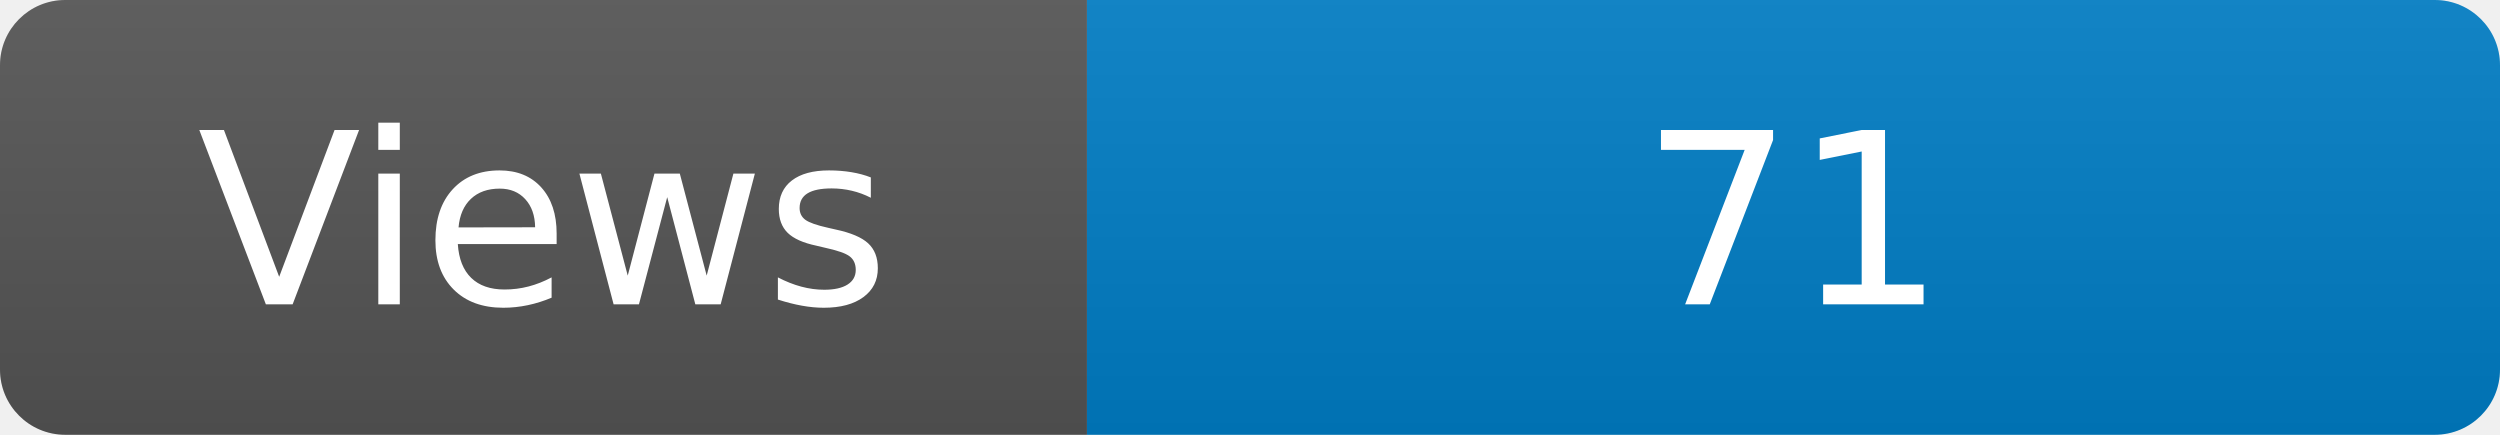
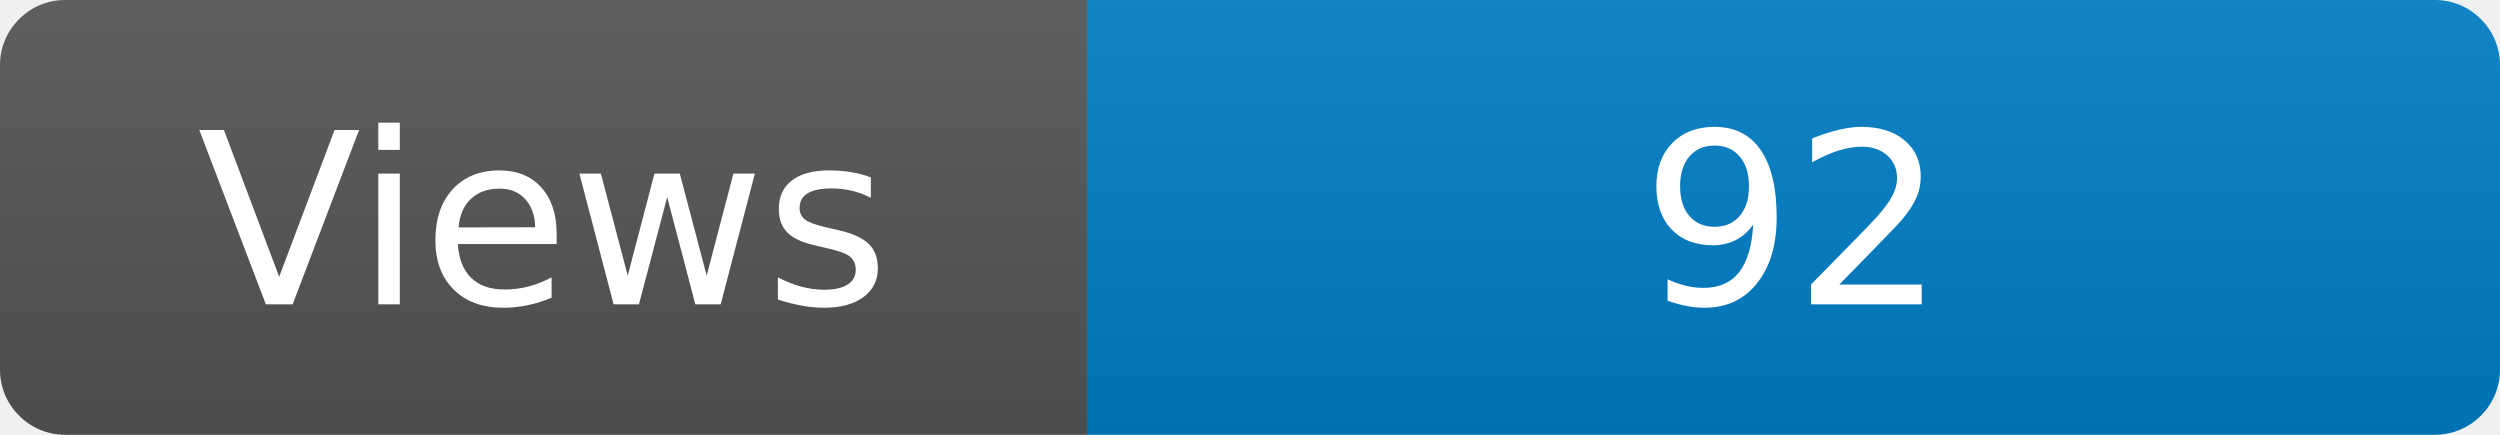
<svg xmlns="http://www.w3.org/2000/svg" width="115" height="20" role="img" aria-label="Maintained?: yes">
  <linearGradient id="s" x2="0" y2="100%">
    <stop offset="0" stop-color="#bbb" stop-opacity=".1" />
    <stop offset="1" stop-opacity=".1" />
  </linearGradient>
  <clipPath id="r">
    <rect width="115" height="20" rx="3" fill="#fff" />
  </clipPath>
  <g clip-path="url(#r)">
    <rect width="50" height="20" fill="#555" />
    <rect x="50" width="160" height="20" fill="#007ec6" />
    <rect width="115" height="20" fill="url(#s)" />
  </g>
  <g fill="#fff" text-anchor="middle" font-family="Verdana,Geneva,DejaVu Sans,sans-serif" font-size="110">
    <text x="250" y="140" transform="scale(.1)" fill="#fff">Views</text>
-     <text x="825" y="140" transform="scale(.1)" fill="#fff">71</text>
+     <text x="825" y="140" transform="scale(.1)" fill="#fff">92</text>
  </g>
</svg>
